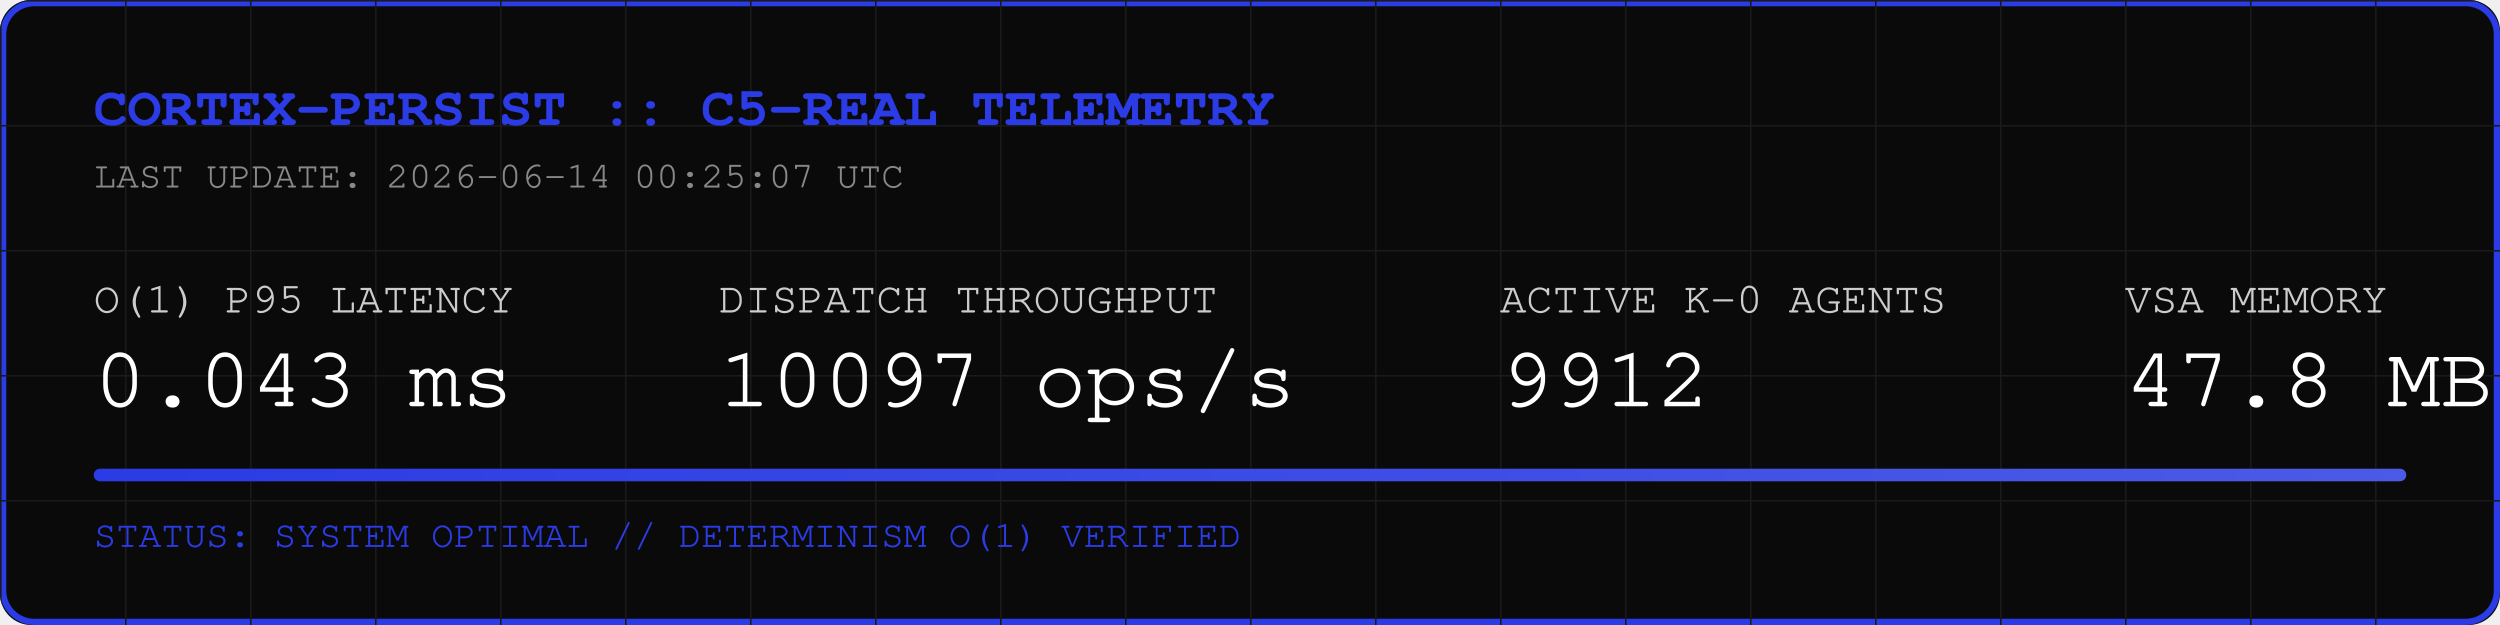
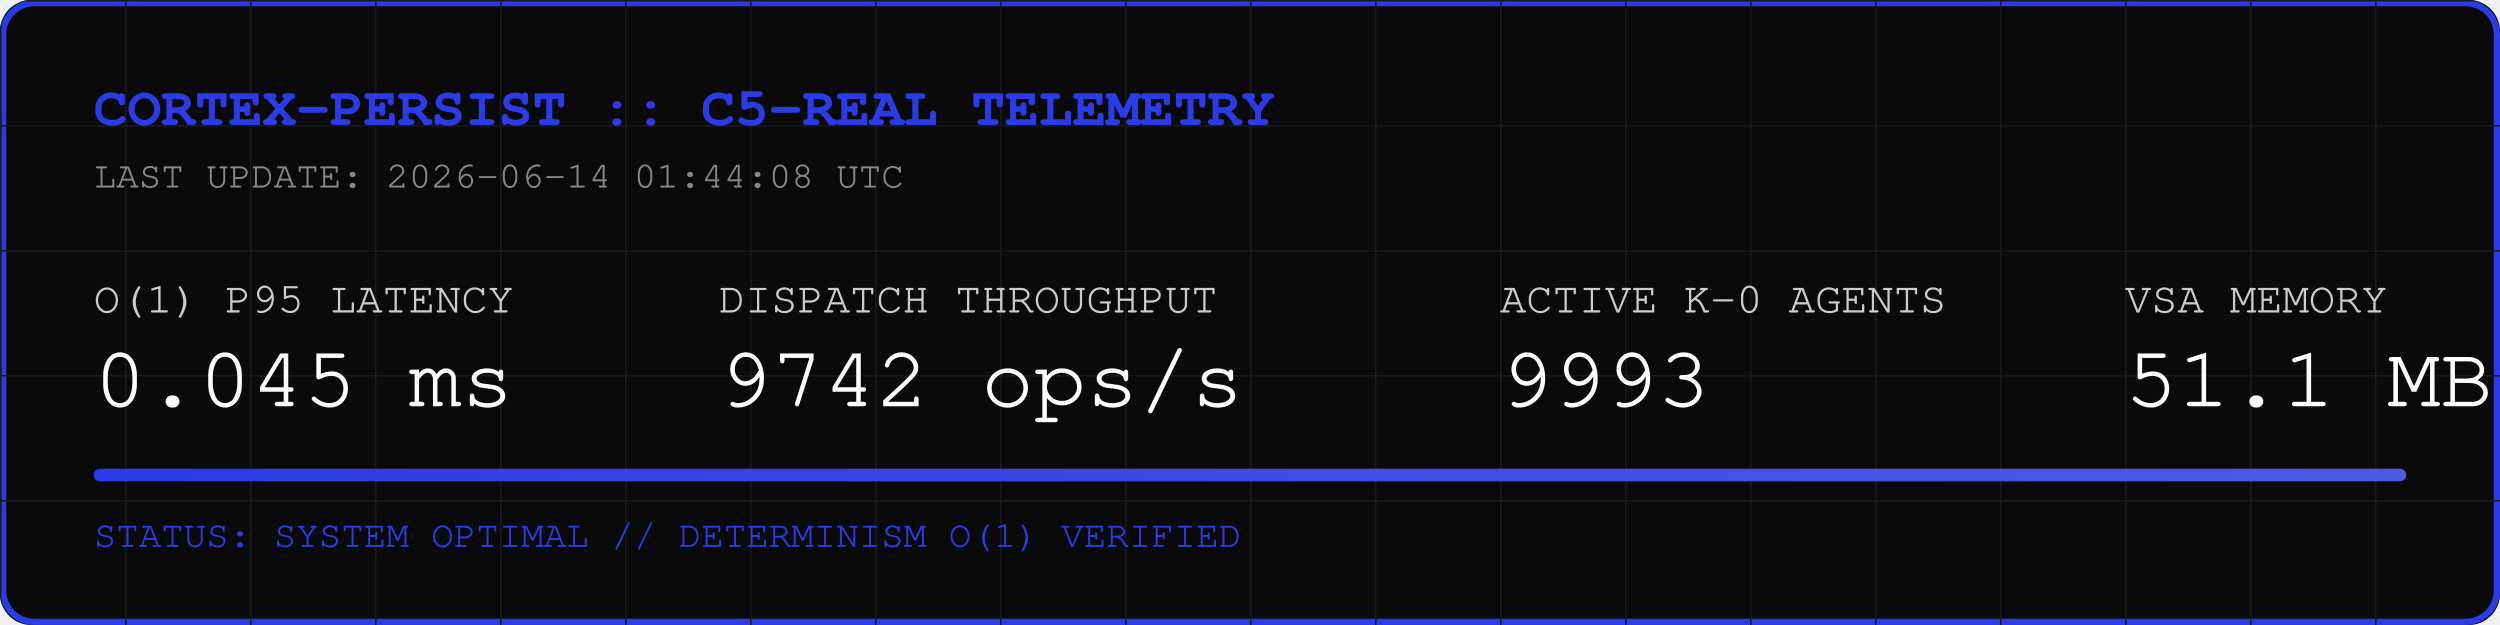
<svg xmlns="http://www.w3.org/2000/svg" width="800" height="200" viewBox="0 0 800 200">
  <rect width="800" height="200" fill="#0A0A0A" rx="10" />
  <rect width="798" height="198" x="1" y="1" fill="none" stroke="#2B3BE5" stroke-width="2" rx="10" />
  <defs>
    <pattern id="grid" width="40" height="40" patternUnits="userSpaceOnUse">
      <path d="M 40 0 L 0 0 0 40" fill="none" stroke="#1A1A1A" stroke-width="1" />
    </pattern>
    <linearGradient id="neon" x1="0%" y1="0%" x2="100%" y2="0%">
      <stop offset="0%" stop-color="#2B3BE5" />
      <stop offset="100%" stop-color="#4B5BE5" />
    </linearGradient>
  </defs>
  <rect width="800" height="200" fill="url(#grid)" rx="10" />
  <text x="30" y="40" font-family="Courier, monospace" font-size="18" fill="#2B3BE5" font-weight="bold">CORTEX-PERSIST :: C5-REAL TELEMETRY</text>
-   <text x="30" y="60" font-family="Courier, monospace" font-size="12" fill="#888888">LAST UPDATE: 2026-06-14 00:25:07 UTC</text>
+   <text x="30" y="60" font-family="Courier, monospace" font-size="12" fill="#888888">LAST UPDATE: 2026-06-14 01:44:08 UTC</text>
  <g transform="translate(30, 100)">
    <text x="0" y="0" font-family="Courier, monospace" font-size="14" fill="#CCCCCC">O(1) P95 LATENCY</text>
-     <text x="0" y="30" font-family="Courier, monospace" font-size="28" fill="#FFFFFF">0.043 ms</text>
+     <text x="0" y="30" font-family="Courier, monospace" font-size="28" fill="#FFFFFF">0.045 ms</text>
    <text x="200" y="0" font-family="Courier, monospace" font-size="14" fill="#CCCCCC">DISPATCH THROUGHPUT</text>
-     <text x="200" y="30" font-family="Courier, monospace" font-size="28" fill="#FFFFFF">10097 ops/s</text>
+     <text x="200" y="30" font-family="Courier, monospace" font-size="28" fill="#FFFFFF">9742 ops/s</text>
    <text x="450" y="0" font-family="Courier, monospace" font-size="14" fill="#CCCCCC">ACTIVE K-0 AGENTS</text>
-     <text x="450" y="30" font-family="Courier, monospace" font-size="28" fill="#FFFFFF">9912</text>
+     <text x="450" y="30" font-family="Courier, monospace" font-size="28" fill="#FFFFFF">9993</text>
    <text x="650" y="0" font-family="Courier, monospace" font-size="14" fill="#CCCCCC">VSA MEMORY</text>
-     <text x="650" y="30" font-family="Courier, monospace" font-size="28" fill="#FFFFFF">47.8 MB</text>
+     <text x="650" y="30" font-family="Courier, monospace" font-size="28" fill="#FFFFFF">51.1 MB</text>
  </g>
  <rect x="30" y="150" width="740" height="4" fill="#1A1A1A" rx="2" />
  <rect x="30" y="150" width="740" height="4" fill="url(#neon)" rx="2" />
  <text x="30" y="175" font-family="Courier, monospace" font-size="12" fill="#2B3BE5">STATUS: SYSTEM OPTIMAL // DETERMINISM O(1) VERIFIED</text>
</svg>
